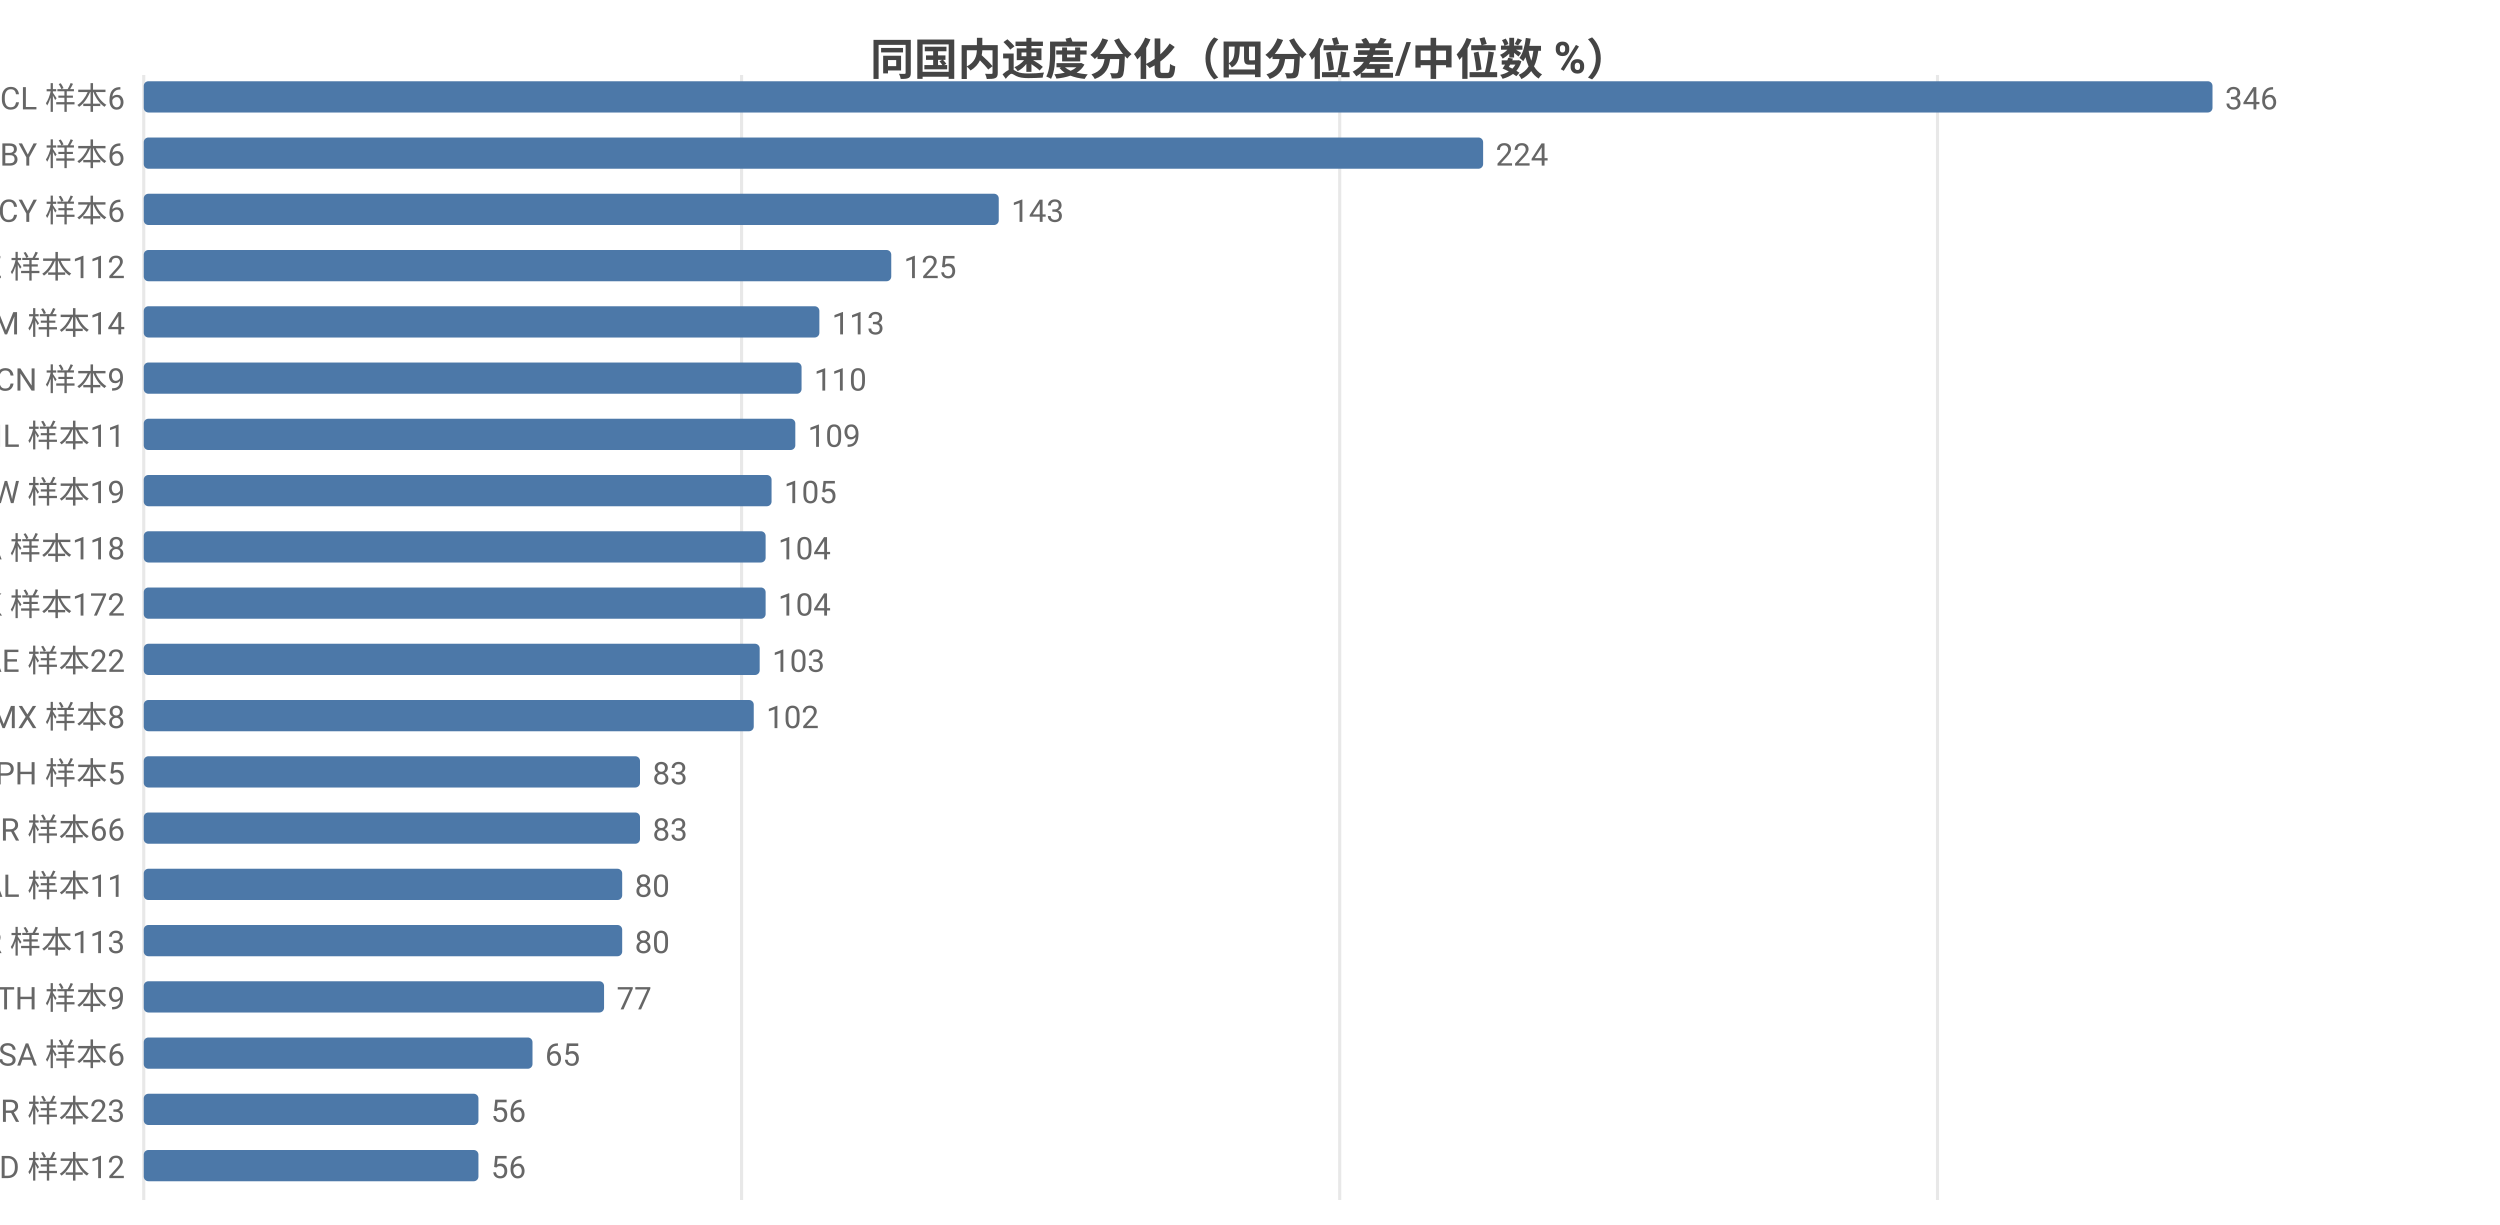
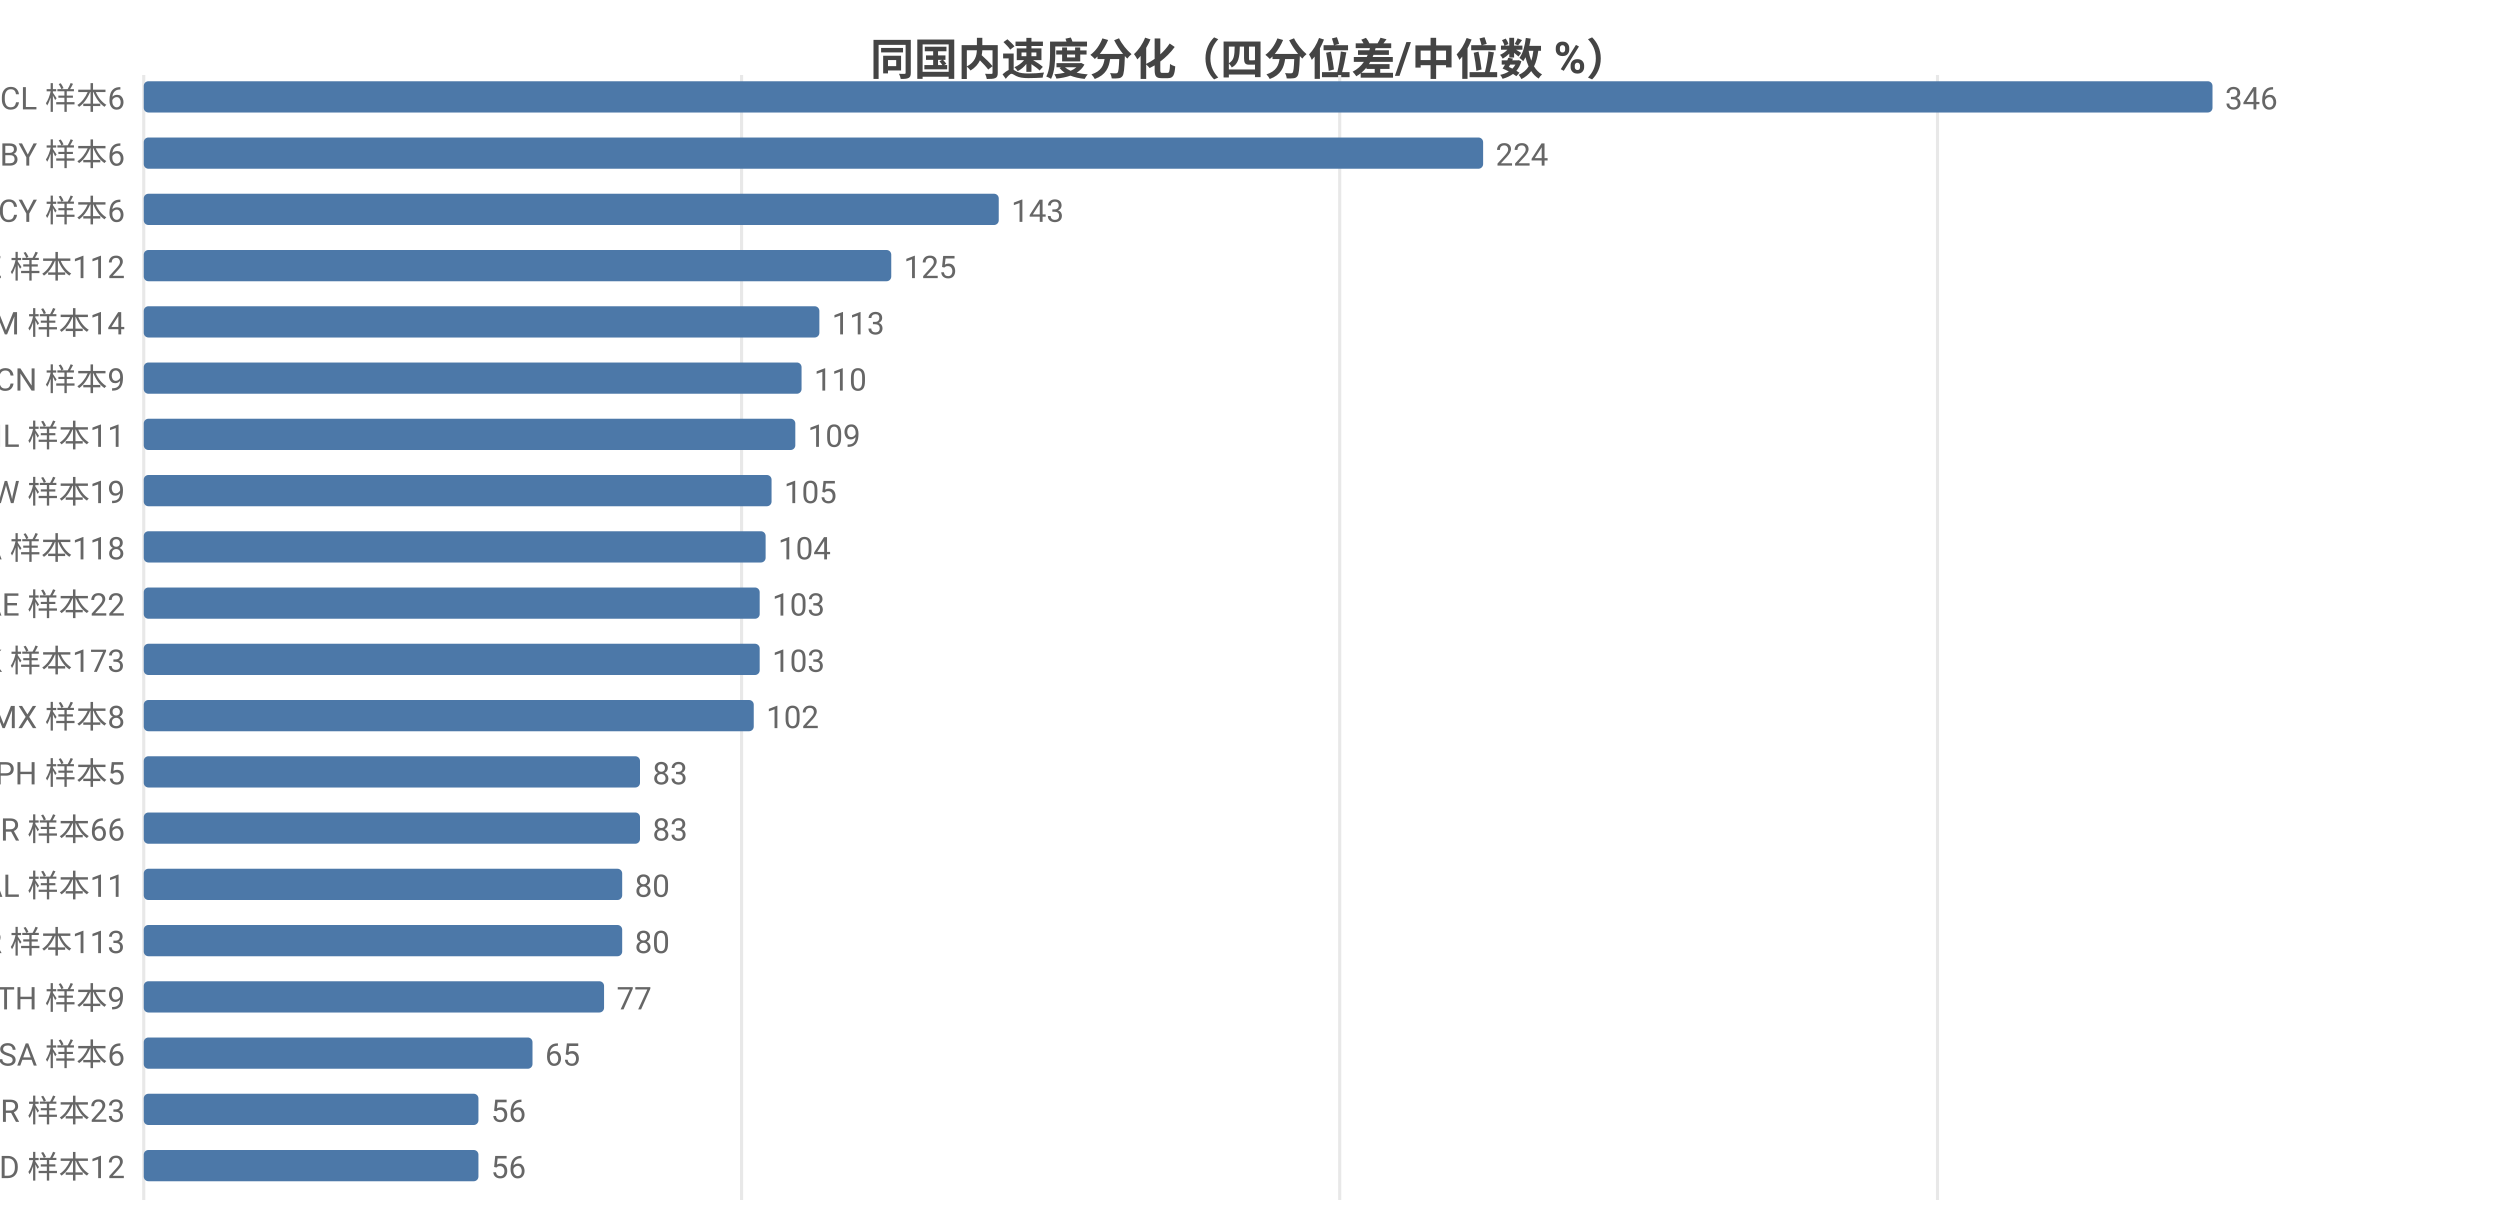
<svg xmlns="http://www.w3.org/2000/svg" width="800" height="392" viewBox="0 0 800 392">
  <rect width="800" height="392" fill="#ffffff" />
  <style>text{font-family:system-ui,-apple-system,'Segoe UI',Roboto,'PingFang SC','Microsoft YaHei','Noto Sans CJK SC',sans-serif}.g{stroke:#e8e8e8;stroke-width:1}.a{stroke:#999;stroke-width:1}.t{font-size:10px;fill:#666}.m{font-size:10px;text-anchor:middle;fill:#666}.e{font-size:10px;text-anchor:end;fill:#666}.l{font-size:11px;fill:#333}.tt{font-size:14px;font-weight:600;text-anchor:middle;fill:#444}.em{font-size:13px;text-anchor:middle;fill:#999}</style>
  <text class="tt" x="400.0" y="24">同国内速度分化（四分位差/中位数 %）</text>
  <line class="g" x1="46" y1="24" x2="46" y2="384" />
  <line class="g" x1="237.3" y1="24" x2="237.3" y2="384" />
  <line class="g" x1="428.7" y1="24" x2="428.7" y2="384" />
  <line class="g" x1="620.0" y1="24" x2="620.0" y2="384" />
  <text class="e" x="40" y="35">CL 样本6</text>
  <rect x="46" y="26" width="662" height="10" fill="#4c78a8" rx="1.5" />
  <text class="t" x="712" y="35">346</text>
  <text class="e" x="40" y="53">BY 样本6</text>
  <rect x="46" y="44" width="428.6" height="10" fill="#4c78a8" rx="1.5" />
  <text class="t" x="478.6" y="53">224</text>
  <text class="e" x="40" y="71">CY 样本6</text>
  <rect x="46" y="62" width="273.6" height="10" fill="#4c78a8" rx="1.5" />
  <text class="t" x="323.6" y="71">143</text>
  <text class="e" x="40" y="89">KZ 样本112</text>
  <rect x="46" y="80" width="239.2" height="10" fill="#4c78a8" rx="1.5" />
  <text class="t" x="289.2" y="89">125</text>
  <text class="e" x="40" y="107">AM 样本14</text>
  <rect x="46" y="98" width="216.2" height="10" fill="#4c78a8" rx="1.5" />
  <text class="t" x="266.2" y="107">113</text>
  <text class="e" x="40" y="125">CN 样本9</text>
  <rect x="46" y="116" width="210.5" height="10" fill="#4c78a8" rx="1.5" />
  <text class="t" x="260.5" y="125">110</text>
  <text class="e" x="40" y="143">IL 样本11</text>
  <rect x="46" y="134" width="208.5" height="10" fill="#4c78a8" rx="1.5" />
  <text class="t" x="258.5" y="143">109</text>
  <text class="e" x="40" y="161">TW 样本19</text>
  <rect x="46" y="152" width="200.9" height="10" fill="#4c78a8" rx="1.5" />
  <text class="t" x="250.9" y="161">105</text>
  <text class="e" x="40" y="179">CA 样本118</text>
  <rect x="46" y="170" width="199.0" height="10" fill="#4c78a8" rx="1.5" />
  <text class="t" x="249.0" y="179">104</text>
-   <text class="e" x="40" y="197">HK 样本172</text>
-   <rect x="46" y="188" width="199.0" height="10" fill="#4c78a8" rx="1.5" />
-   <text class="t" x="249.0" y="197">104</text>
-   <text class="e" x="40" y="215">AE 样本22</text>
+   <text class="e" x="40" y="197">AE 样本22</text>
+   <rect x="46" y="188" width="197.1" height="10" fill="#4c78a8" rx="1.5" />
+   <text class="t" x="247.1" y="197">103</text>
+   <text class="e" x="40" y="215">HK 样本173</text>
  <rect x="46" y="206" width="197.1" height="10" fill="#4c78a8" rx="1.5" />
  <text class="t" x="247.1" y="215">103</text>
  <text class="e" x="40" y="233">MX 样本8</text>
  <rect x="46" y="224" width="195.2" height="10" fill="#4c78a8" rx="1.5" />
  <text class="t" x="245.2" y="233">102</text>
  <text class="e" x="40" y="251">PH 样本5</text>
  <rect x="46" y="242" width="158.8" height="10" fill="#4c78a8" rx="1.5" />
  <text class="t" x="208.8" y="251">83</text>
  <text class="e" x="40" y="269">TR 样本66</text>
  <rect x="46" y="260" width="158.8" height="10" fill="#4c78a8" rx="1.5" />
  <text class="t" x="208.8" y="269">83</text>
  <text class="e" x="40" y="287">AL 样本11</text>
  <rect x="46" y="278" width="153.1" height="10" fill="#4c78a8" rx="1.5" />
  <text class="t" x="203.1" y="287">80</text>
  <text class="e" x="40" y="305">KR 样本113</text>
  <rect x="46" y="296" width="153.1" height="10" fill="#4c78a8" rx="1.5" />
  <text class="t" x="203.1" y="305">80</text>
  <text class="e" x="40" y="323">TH 样本9</text>
  <rect x="46" y="314" width="147.3" height="10" fill="#4c78a8" rx="1.5" />
  <text class="t" x="197.3" y="323">77</text>
  <text class="e" x="40" y="341">SA 样本6</text>
  <rect x="46" y="332" width="124.4" height="10" fill="#4c78a8" rx="1.5" />
  <text class="t" x="174.4" y="341">65</text>
  <text class="e" x="40" y="359">BR 样本23</text>
  <rect x="46" y="350" width="107.1" height="10" fill="#4c78a8" rx="1.5" />
  <text class="t" x="157.1" y="359">56</text>
  <text class="e" x="40" y="377">MD 样本12</text>
  <rect x="46" y="368" width="107.1" height="10" fill="#4c78a8" rx="1.5" />
  <text class="t" x="157.1" y="377">56</text>
</svg>
